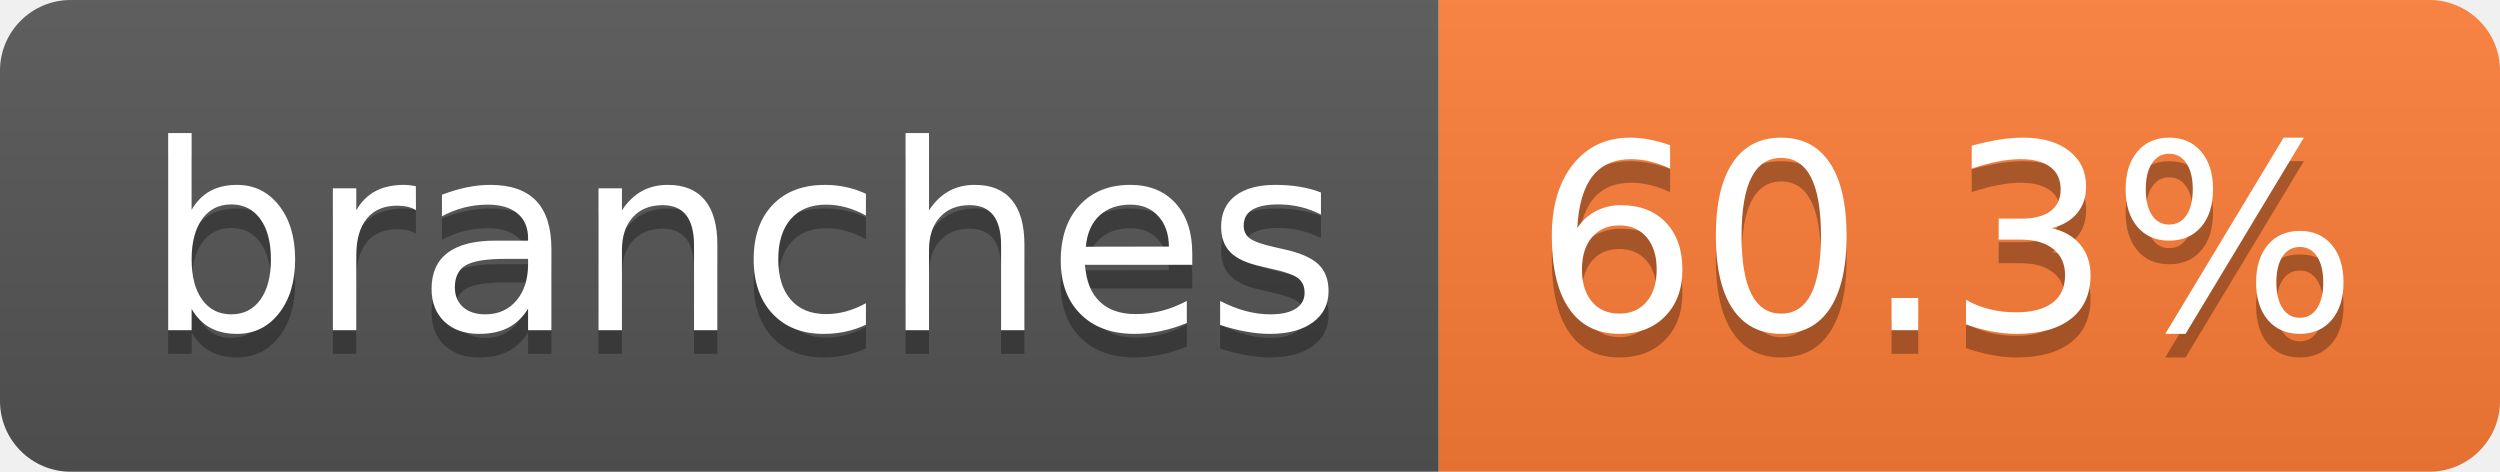
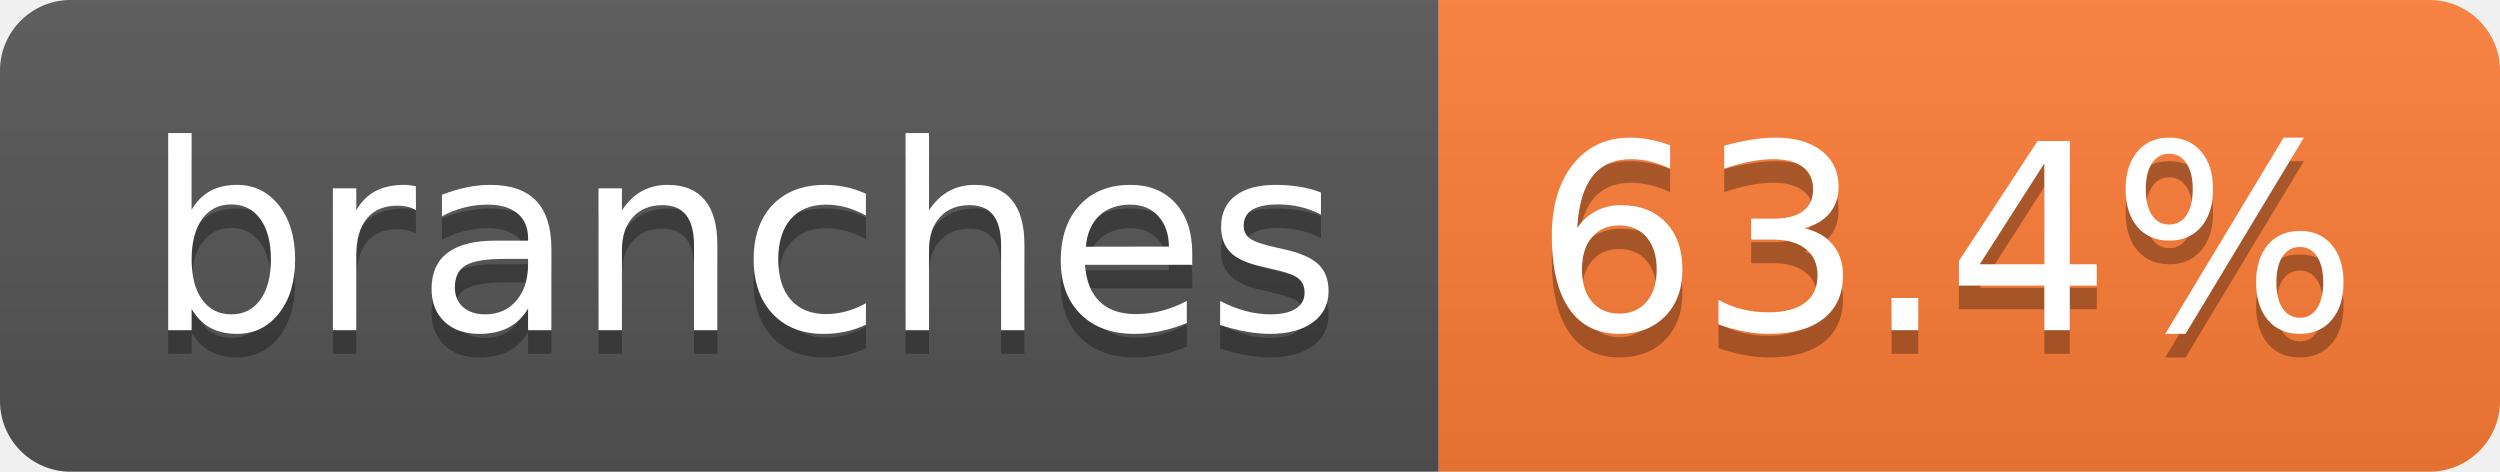
- <svg xmlns="http://www.w3.org/2000/svg" width="106" height="20" role="img" aria-label="branches: 60.3%">
+ <svg xmlns="http://www.w3.org/2000/svg" width="106" height="20" role="img" aria-label="branches: 63.4%">
  <linearGradient id="s" x2="0" y2="100%">
    <stop offset="0" stop-color="#bbb" stop-opacity=".1" />
    <stop offset="1" stop-opacity=".1" />
  </linearGradient>
  <clipPath id="r">
    <rect width="106" height="20" rx="3" fill="#fff" />
  </clipPath>
  <g clip-path="url(#r)">
    <rect width="61" height="20" fill="#555" />
    <rect x="61" width="45" height="20" fill="#fe7d37" />
    <rect width="106" height="20" fill="url(#s)" />
  </g>
  <g fill="#fff" text-anchor="middle" font-family="Verdana,Geneva,DejaVu Sans,sans-serif" text-rendering="geometricPrecision" font-size="110">
    <text aria-hidden="true" x="315" y="150" fill="#010101" fill-opacity=".3" transform="scale(.1)" textLength="507">branches</text>
    <text x="315" y="140" transform="scale(.1)" fill="#fff" textLength="507">branches</text>
-     <text aria-hidden="true" x="825" y="150" fill="#010101" fill-opacity=".3" transform="scale(.1)" textLength="350">60.3%</text>
-     <text x="825" y="140" transform="scale(.1)" fill="#fff" textLength="350">60.3%</text>
+     <text aria-hidden="true" x="825" y="150" fill="#010101" fill-opacity=".3" transform="scale(.1)" textLength="350">63.4%</text>
+     <text x="825" y="140" transform="scale(.1)" fill="#fff" textLength="350">63.4%</text>
  </g>
</svg>
